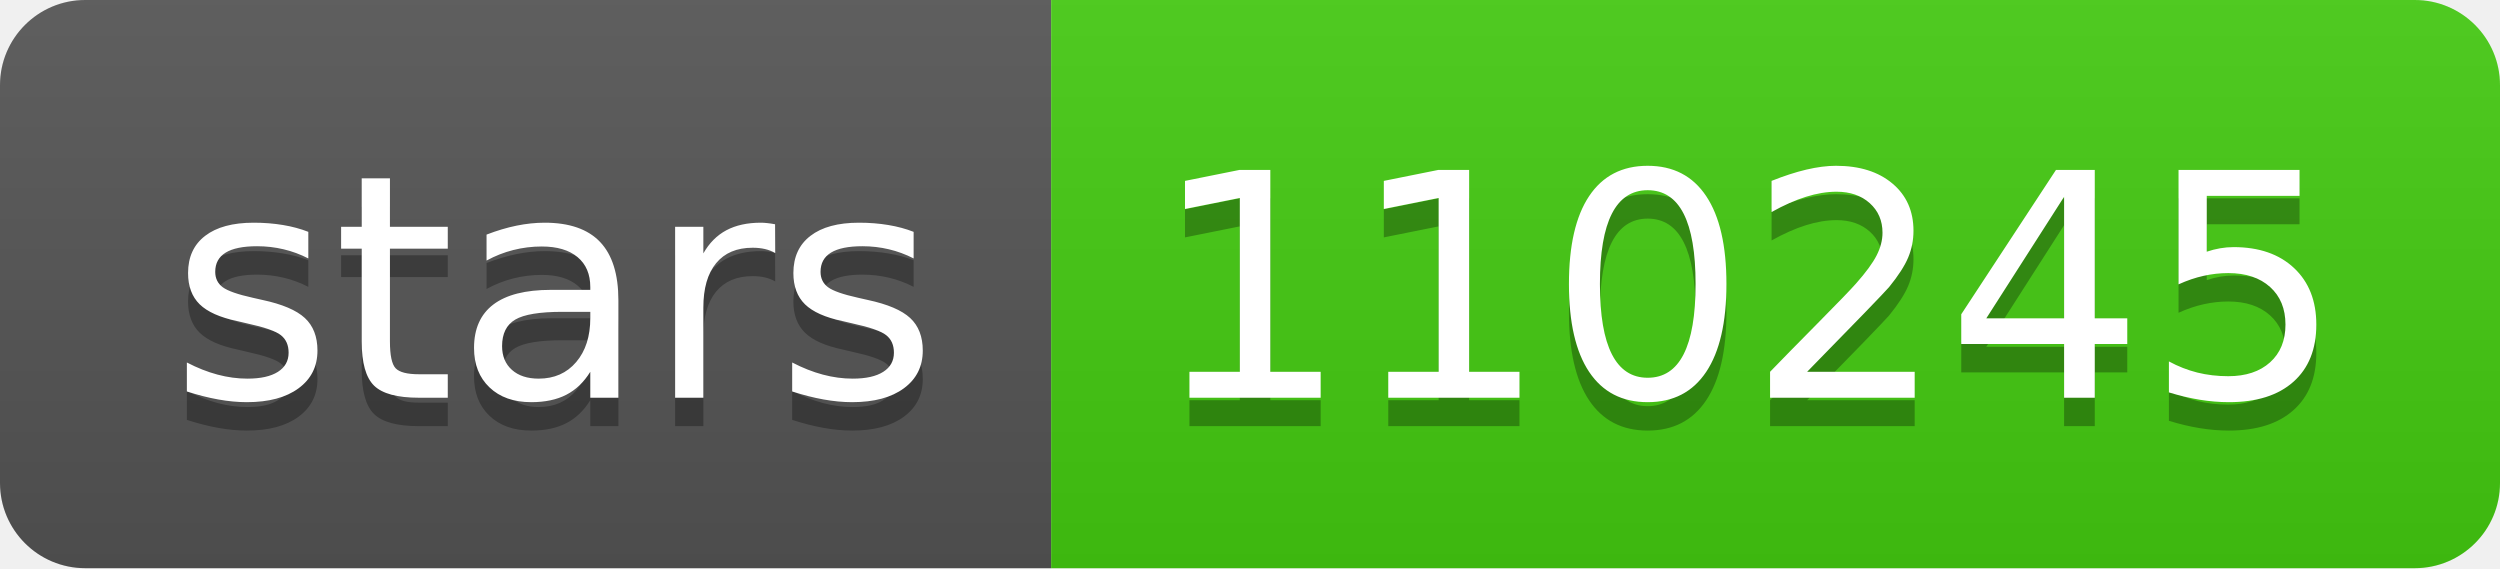
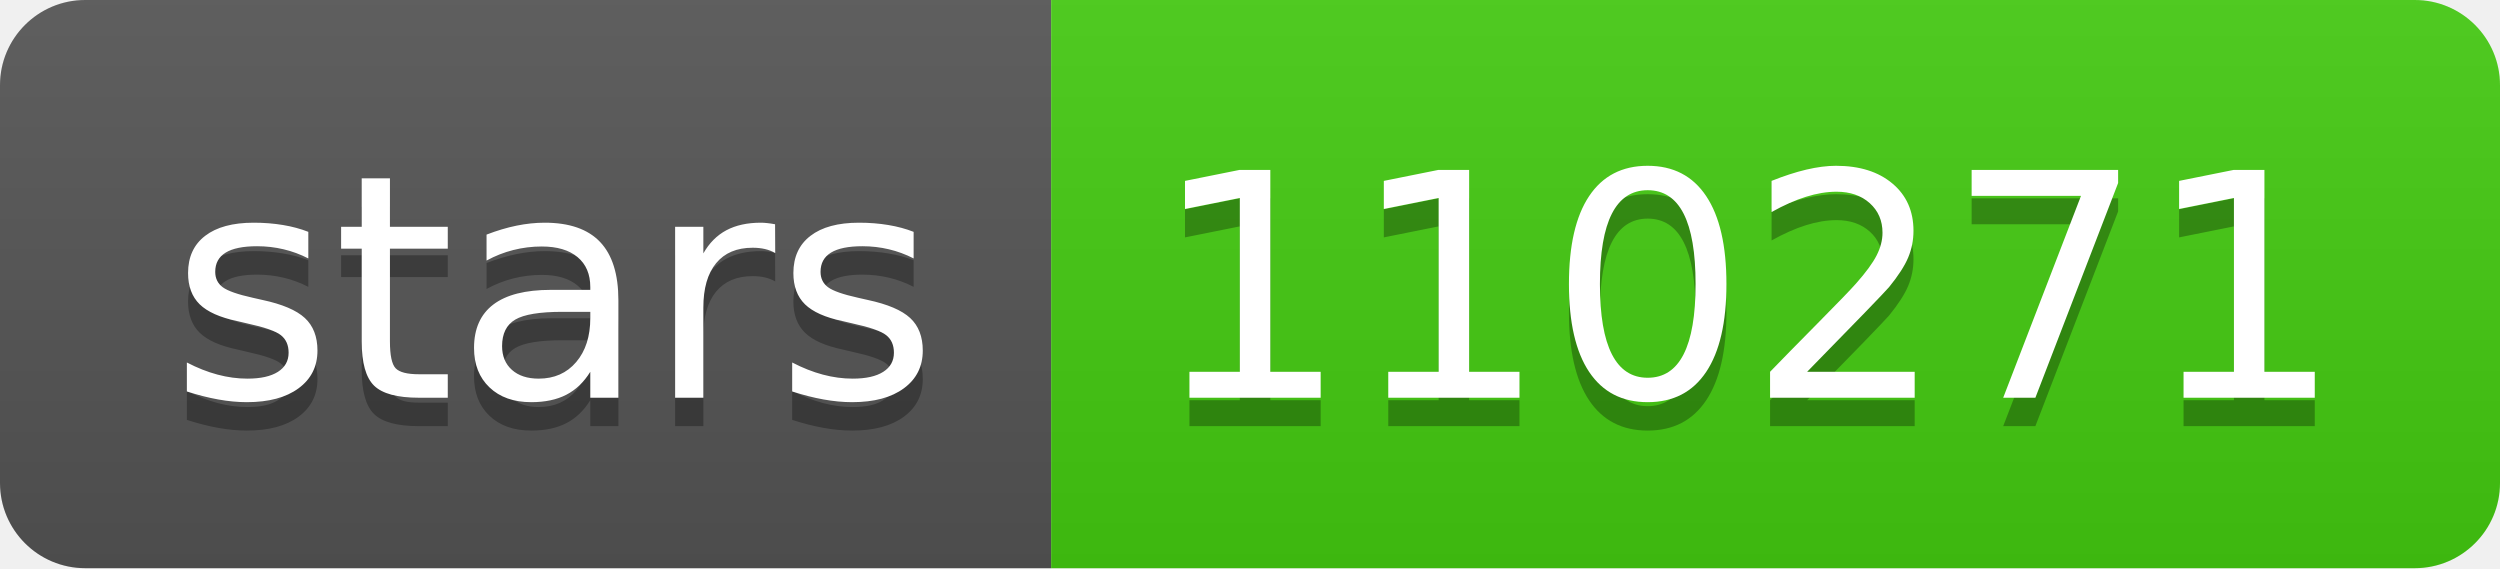
- <svg xmlns="http://www.w3.org/2000/svg" width="88" height="20" role="img" aria-label="stars: 110245">
+ <svg xmlns="http://www.w3.org/2000/svg" width="88" height="20" role="img" aria-label="stars: 110271">
  <linearGradient id="s" x2="0" y2="100%">
    <stop offset="0" stop-color="#bbb" stop-opacity=".1" />
    <stop offset="1" stop-opacity=".1" />
  </linearGradient>
  <clipPath id="r">
    <rect width="88" height="20" rx="3" fill="#fff" />
  </clipPath>
  <g clip-path="url(#r)">
    <rect width="37" height="20" fill="#555" />
    <rect x="37" width="51" height="20" fill="#4c1" />
    <rect width="88" height="20" fill="url(#s)" />
  </g>
  <g fill="#fff" text-anchor="middle" font-family="Verdana,Geneva,DejaVu Sans,sans-serif" text-rendering="geometricPrecision" font-size="110">
    <text aria-hidden="true" x="195" y="150" fill="#010101" fill-opacity=".3" transform="scale(.1)" textLength="270">stars</text>
    <text x="195" y="140" transform="scale(.1)" fill="#fff" textLength="270">stars</text>
-     <text aria-hidden="true" x="615" y="150" fill="#010101" fill-opacity=".3" transform="scale(.1)" textLength="410">110245</text>
-     <text x="615" y="140" transform="scale(.1)" fill="#fff" textLength="410">110245</text>
+     <text aria-hidden="true" x="615" y="150" fill="#010101" fill-opacity=".3" transform="scale(.1)" textLength="410">110271</text>
+     <text x="615" y="140" transform="scale(.1)" fill="#fff" textLength="410">110271</text>
  </g>
</svg>
